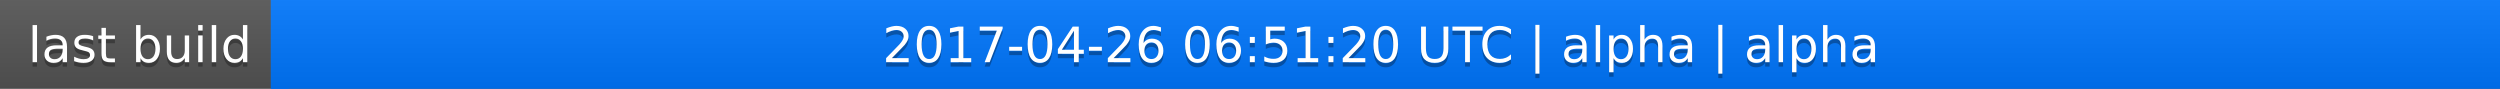
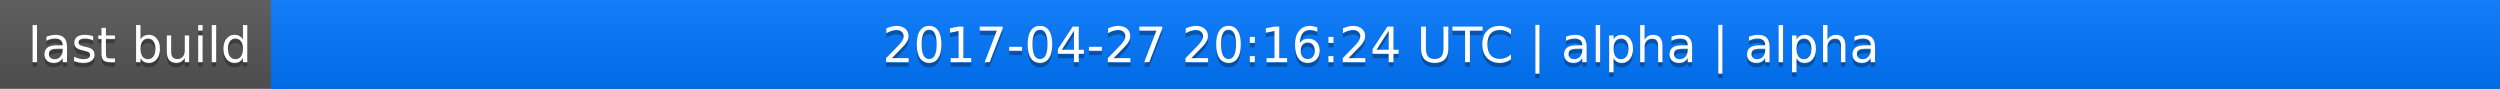
<svg xmlns="http://www.w3.org/2000/svg" width="563" height="20">
  <linearGradient id="a" x2="0" y2="100%">
    <stop offset="0" stop-color="#bbb" stop-opacity=".1" />
    <stop offset="1" stop-opacity=".1" />
  </linearGradient>
  <rect rx="0" width="563" height="20" fill="#555" />
  <rect rx="0" x="61" width="502" height="20" fill="#07f" />
  <path fill="#07f" d="M61 0h4v20h-4z" />
  <rect rx="0" width="563" height="20" fill="url(#a)" />
  <g fill="#fff" text-anchor="middle" font-family="DejaVu Sans,Verdana,Geneva,sans-serif" font-size="11">
    <text x="31.5" y="15" fill="#010101" fill-opacity=".3">last build</text>
    <text x="31.5" y="14">last build</text>
-     <text x="311" y="15" fill="#010101" fill-opacity=".3">2017-04-26 06:51:20 UTC | alpha | alpha</text>
-     <text x="311" y="14">2017-04-26 06:51:20 UTC | alpha | alpha</text>
+     <text x="311" y="15" fill="#010101" fill-opacity=".3">2017-04-27 20:16:24 UTC | alpha | alpha</text>
+     <text x="311" y="14">2017-04-27 20:16:24 UTC | alpha | alpha</text>
  </g>
</svg>
